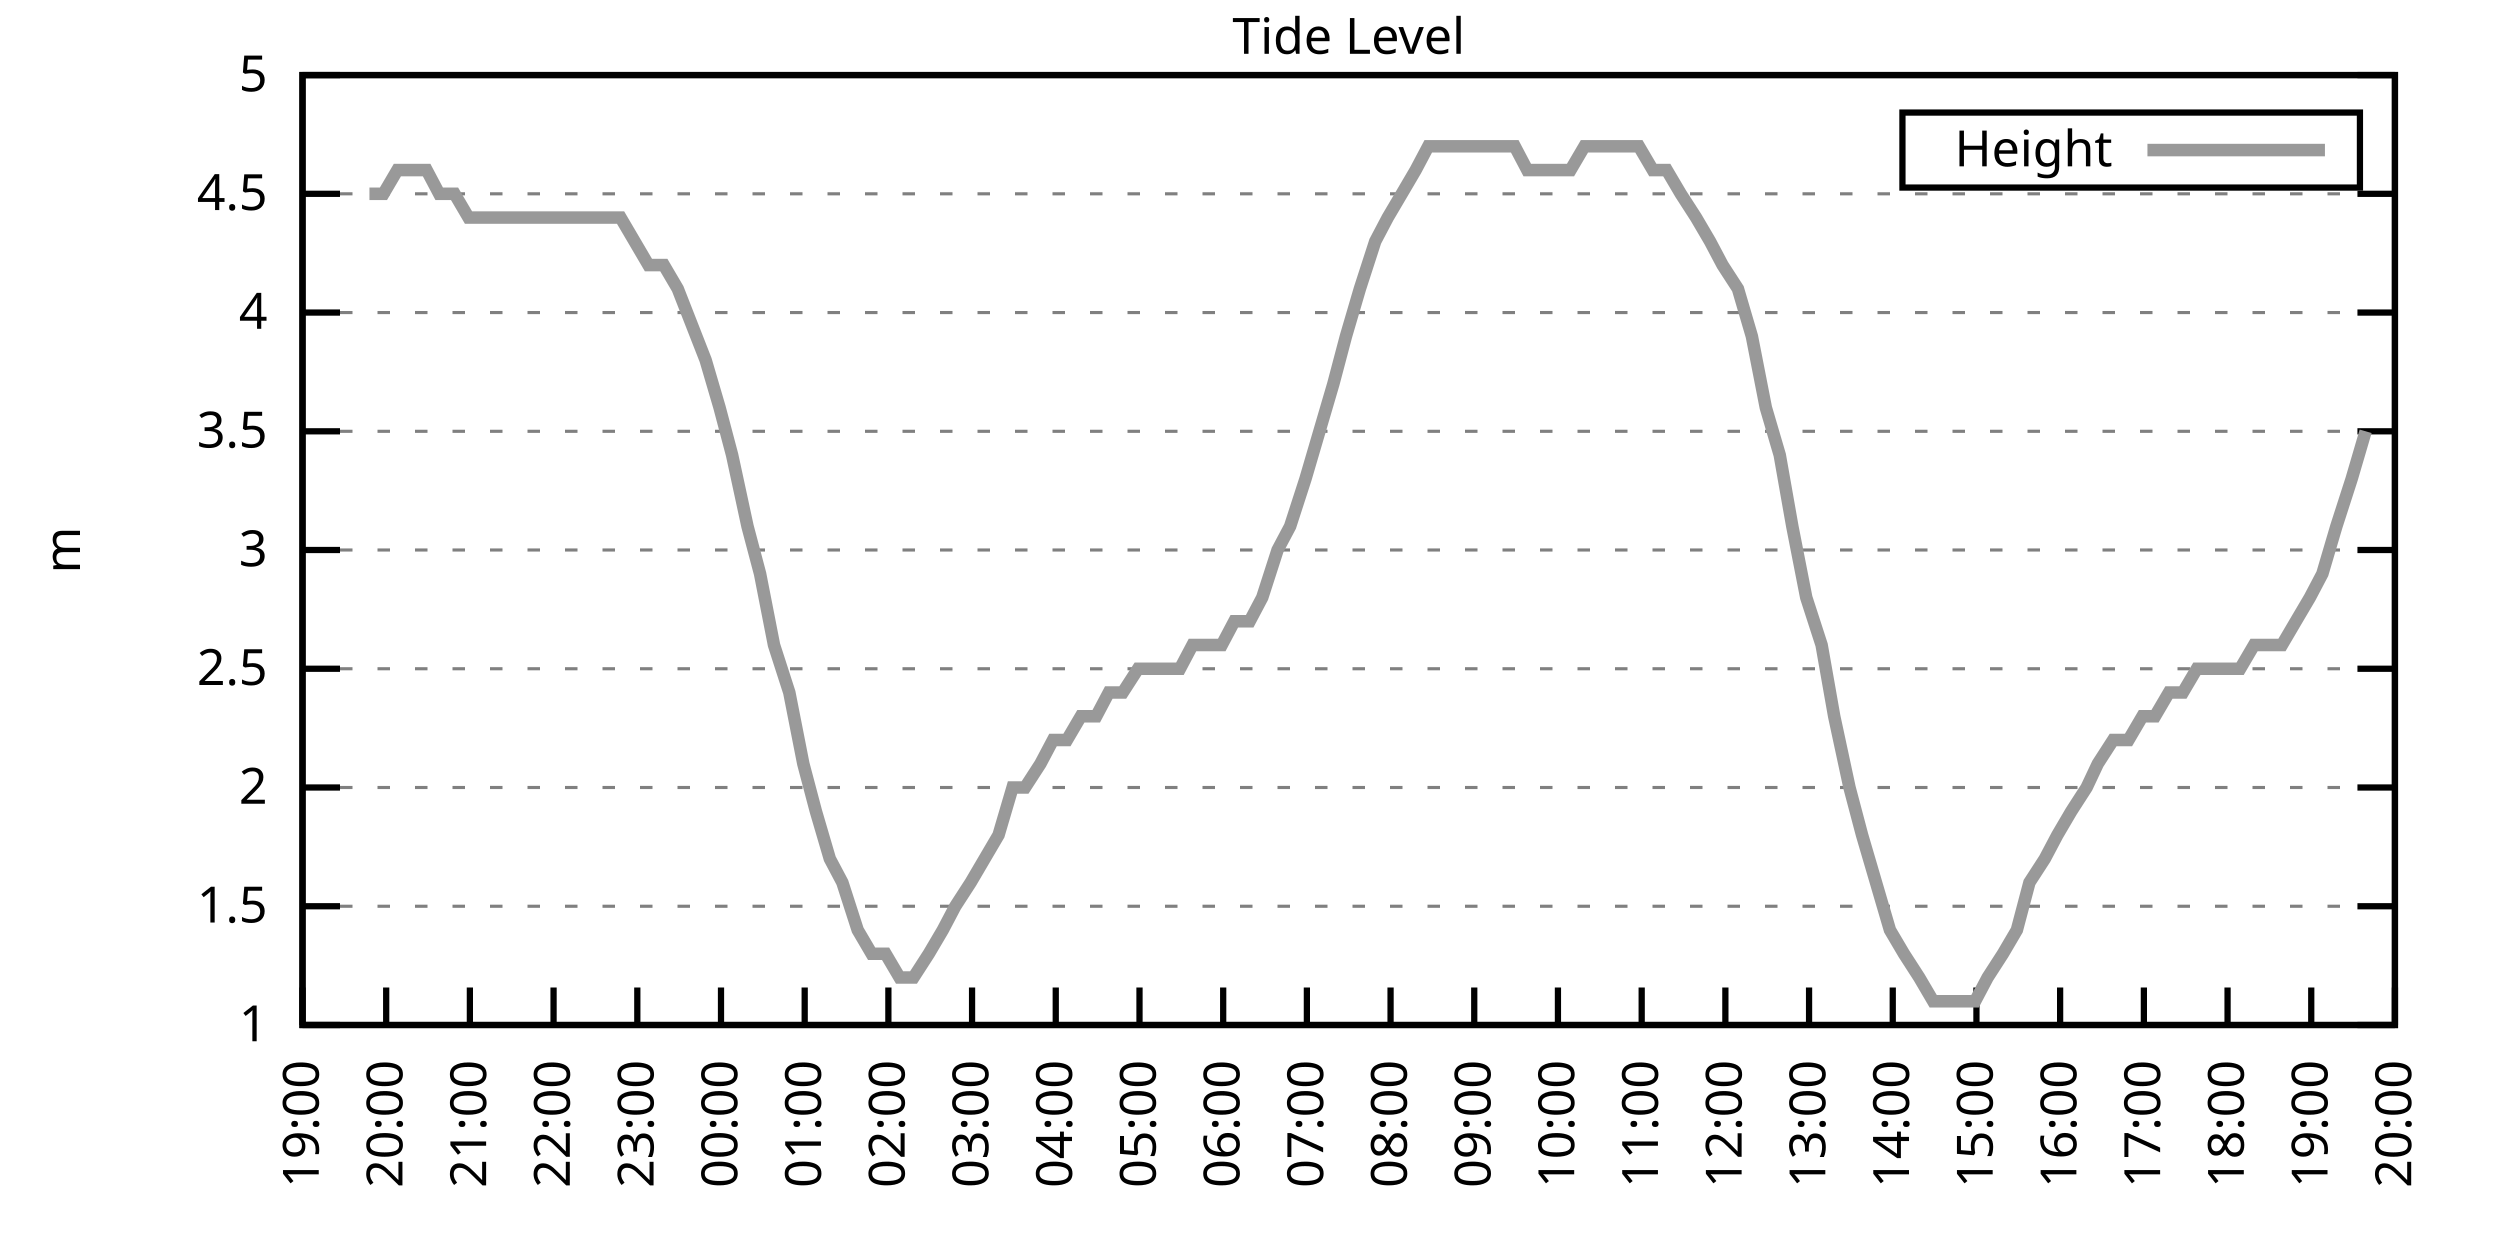
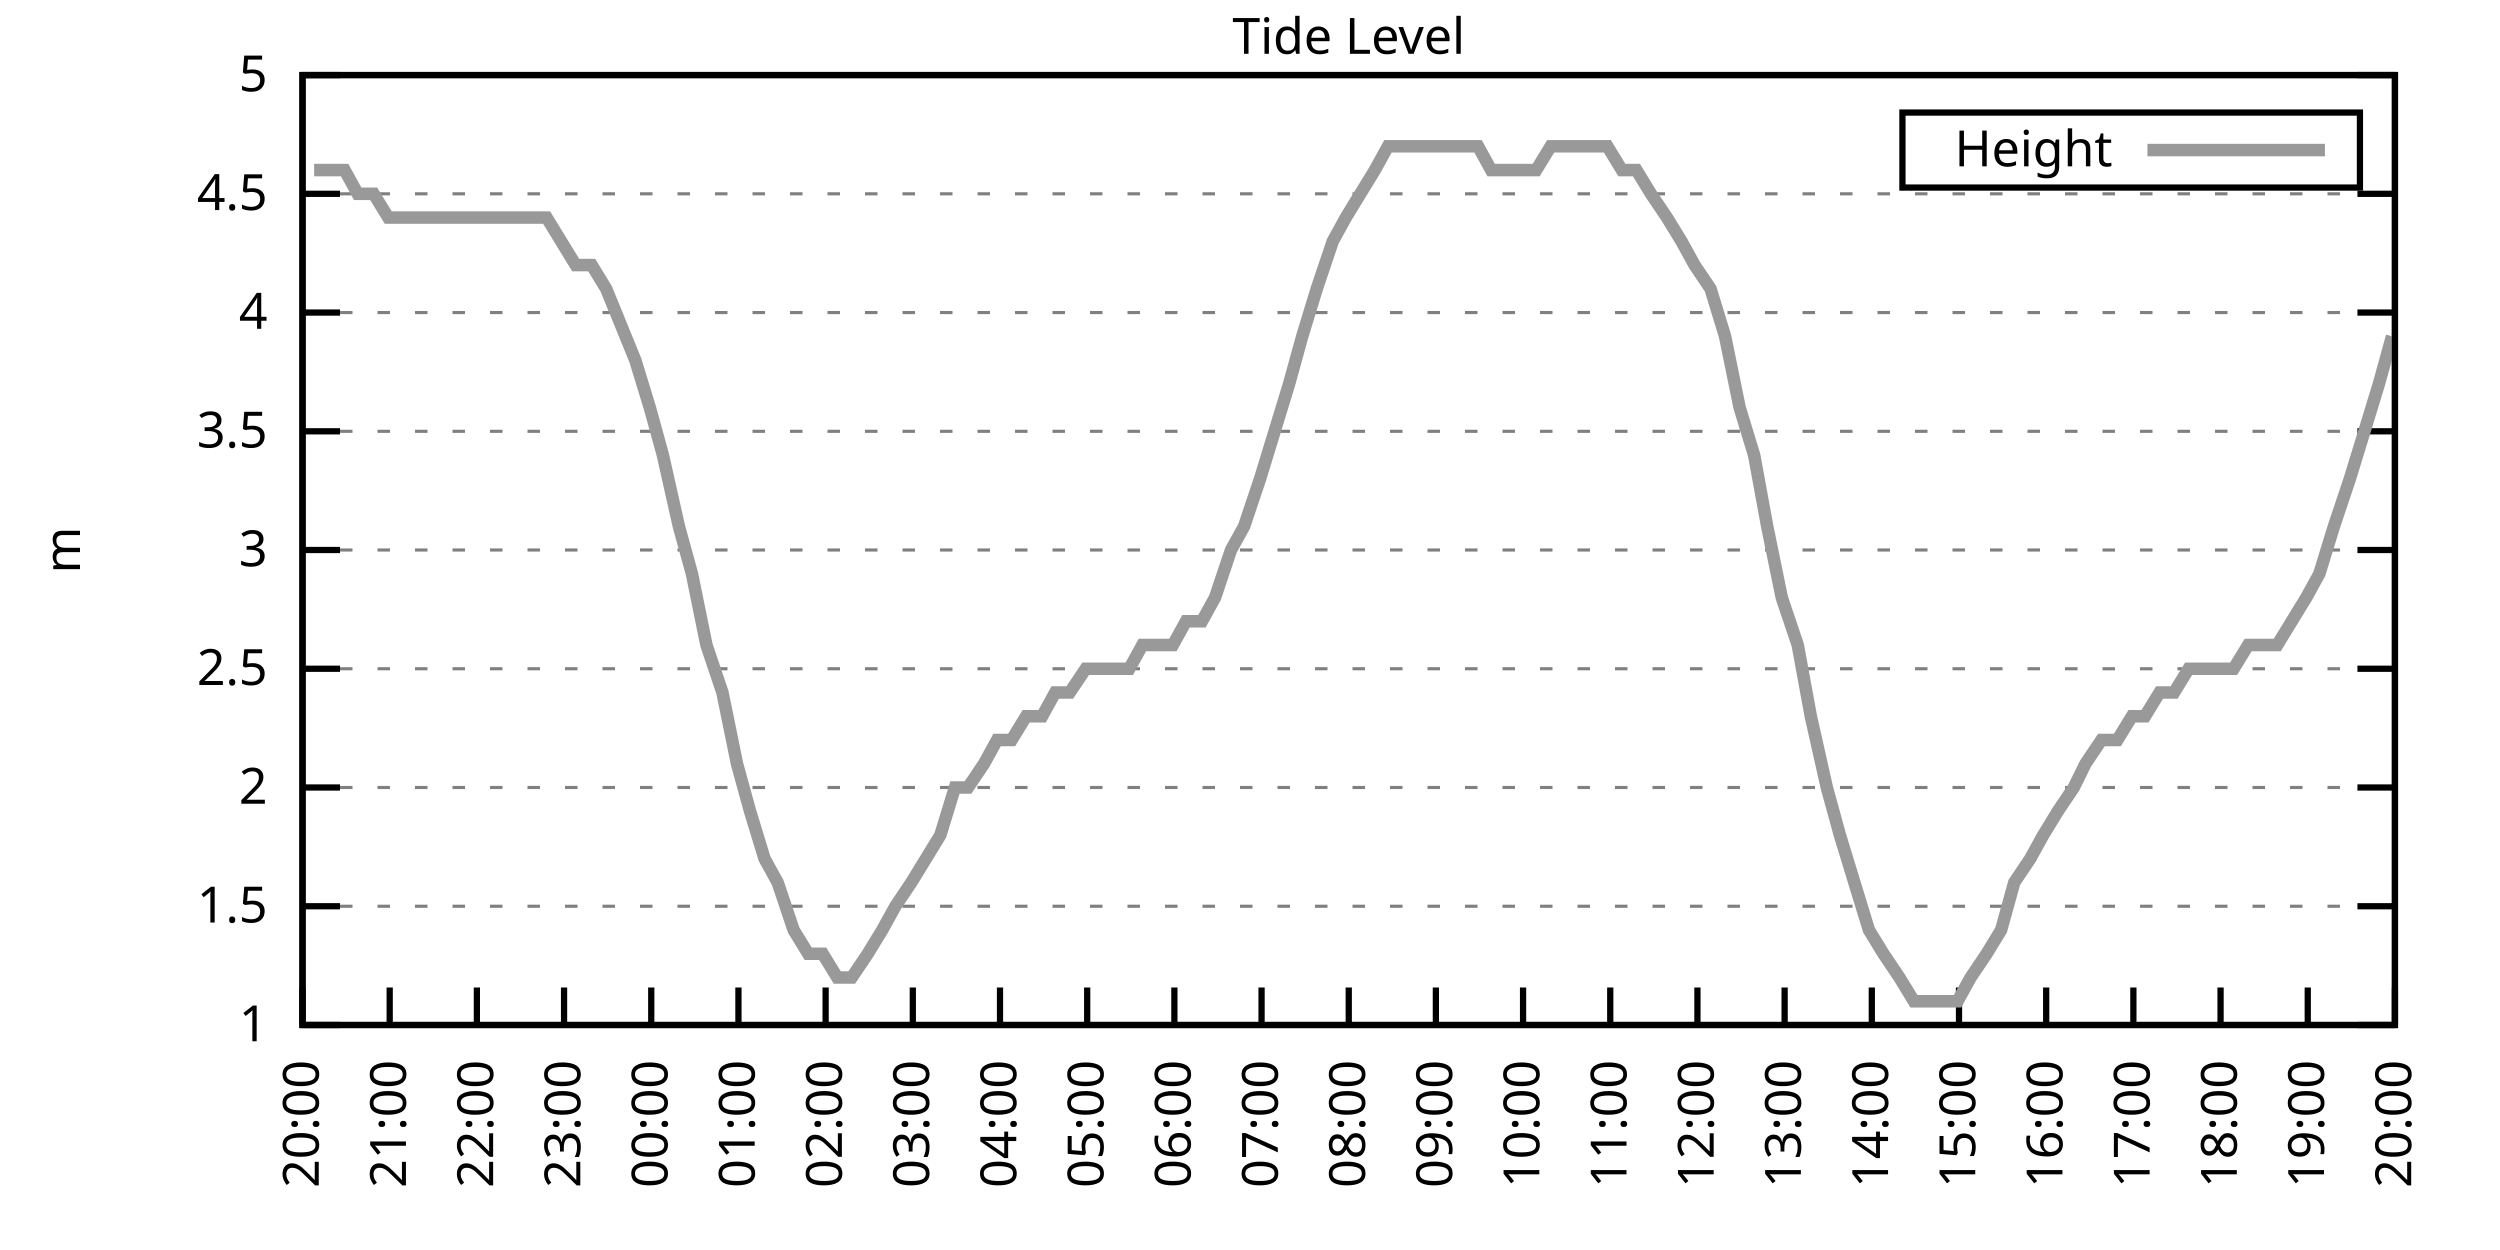
<svg xmlns="http://www.w3.org/2000/svg" xmlns:xlink="http://www.w3.org/1999/xlink" width="400" height="200" viewBox="0 0 400 200">
  <g id="gnuplot_canvas">
    <rect x="0" y="0" width="400" height="200" fill="none" />
    <defs>
      <circle id="gpDot" r="0.5" stroke-width="0.5" stroke="currentColor" />
      <path id="gpPt0" stroke-width="0.333" stroke="currentColor" d="M-1,0 h2 M0,-1 v2" />
      <path id="gpPt1" stroke-width="0.333" stroke="currentColor" d="M-1,-1 L1,1 M1,-1 L-1,1" />
      <path id="gpPt2" stroke-width="0.333" stroke="currentColor" d="M-1,0 L1,0 M0,-1 L0,1 M-1,-1 L1,1 M-1,1 L1,-1" />
      <rect id="gpPt3" stroke-width="0.333" stroke="currentColor" x="-1" y="-1" width="2" height="2" />
      <rect id="gpPt4" stroke-width="0.333" stroke="currentColor" fill="currentColor" x="-1" y="-1" width="2" height="2" />
      <circle id="gpPt5" stroke-width="0.333" stroke="currentColor" cx="0" cy="0" r="1" />
      <use xlink:href="#gpPt5" id="gpPt6" fill="currentColor" stroke="none" />
      <path id="gpPt7" stroke-width="0.333" stroke="currentColor" d="M0,-1.33 L-1.33,0.67 L1.33,0.67 z" />
      <use xlink:href="#gpPt7" id="gpPt8" fill="currentColor" stroke="none" />
      <use xlink:href="#gpPt7" id="gpPt9" stroke="currentColor" transform="rotate(180)" />
      <use xlink:href="#gpPt9" id="gpPt10" fill="currentColor" stroke="none" />
      <use xlink:href="#gpPt3" id="gpPt11" stroke="currentColor" transform="rotate(45)" />
      <use xlink:href="#gpPt11" id="gpPt12" fill="currentColor" stroke="none" />
      <path id="gpPt13" stroke-width="0.333" stroke="currentColor" d="M0,1.330 L1.265,0.411 L0.782,-1.067 L-0.782,-1.076 L-1.265,0.411 z" />
      <use xlink:href="#gpPt13" id="gpPt14" fill="currentColor" stroke="none" />
      <filter id="textbox" filterUnits="objectBoundingBox" x="0" y="0" height="1" width="1">
        <feFlood flood-color="white" flood-opacity="1" result="bgnd" />
        <feComposite in="SourceGraphic" in2="bgnd" operator="atop" />
      </filter>
      <filter id="greybox" filterUnits="objectBoundingBox" x="0" y="0" height="1" width="1">
        <feFlood flood-color="lightgrey" flood-opacity="1" result="grey" />
        <feComposite in="SourceGraphic" in2="grey" operator="atop" />
      </filter>
    </defs>
    <g fill="none" color="white" stroke="currentColor" stroke-width="1.00" stroke-linecap="butt" stroke-linejoin="miter">
</g>
    <g fill="none" color="black" stroke="currentColor" stroke-width="1.00" stroke-linecap="butt" stroke-linejoin="miter">
      <g stroke="none" shape-rendering="crispEdges">
        <polygon fill="rgb(255, 255, 255)" points="48.40,164.00 383.18,164.00 383.18,12.02 48.40,12.02 " />
      </g>
    </g>
    <g fill="none" color="black" stroke="currentColor" stroke-width="1.00" stroke-linecap="butt" stroke-linejoin="miter">
</g>
    <g fill="none" color="black" stroke="black" stroke-width="0.50" stroke-linecap="butt" stroke-linejoin="miter">
</g>
    <g fill="none" color="gray" stroke="currentColor" stroke-width="0.50" stroke-linecap="butt" stroke-linejoin="miter">
      <path stroke="gray" stroke-dasharray="2,4" class="gridline" d="M48.40,164.00 L383.19,164.00  " />
    </g>
    <g fill="none" color="gray" stroke="gray" stroke-width="1.00" stroke-linecap="butt" stroke-linejoin="miter">
</g>
    <g fill="none" color="black" stroke="currentColor" stroke-width="1.00" stroke-linecap="butt" stroke-linejoin="miter">
      <path stroke="black" d="M48.40,164.00 L54.40,164.00 M383.19,164.00 L377.19,164.00  " />
      <g transform="translate(42.80,166.60)" stroke="none" fill="black" font-family="Sans" font-size="8.00" text-anchor="end">
        <text>
          <tspan font-family="Sans"> 1</tspan>
        </text>
      </g>
    </g>
    <g fill="none" color="black" stroke="currentColor" stroke-width="1.00" stroke-linecap="butt" stroke-linejoin="miter">
</g>
    <g fill="none" color="black" stroke="black" stroke-width="0.50" stroke-linecap="butt" stroke-linejoin="miter">
</g>
    <g fill="none" color="gray" stroke="currentColor" stroke-width="0.50" stroke-linecap="butt" stroke-linejoin="miter">
      <path stroke="gray" stroke-dasharray="2,4" class="gridline" d="M48.40,145.00 L383.19,145.00  " />
    </g>
    <g fill="none" color="gray" stroke="gray" stroke-width="1.00" stroke-linecap="butt" stroke-linejoin="miter">
</g>
    <g fill="none" color="black" stroke="currentColor" stroke-width="1.00" stroke-linecap="butt" stroke-linejoin="miter">
      <path stroke="black" d="M48.40,145.00 L54.40,145.00 M383.19,145.00 L377.19,145.00  " />
      <g transform="translate(42.80,147.60)" stroke="none" fill="black" font-family="Sans" font-size="8.00" text-anchor="end">
        <text>
          <tspan font-family="Sans"> 1.5</tspan>
        </text>
      </g>
    </g>
    <g fill="none" color="black" stroke="currentColor" stroke-width="1.00" stroke-linecap="butt" stroke-linejoin="miter">
</g>
    <g fill="none" color="black" stroke="black" stroke-width="0.50" stroke-linecap="butt" stroke-linejoin="miter">
</g>
    <g fill="none" color="gray" stroke="currentColor" stroke-width="0.50" stroke-linecap="butt" stroke-linejoin="miter">
      <path stroke="gray" stroke-dasharray="2,4" class="gridline" d="M48.40,126.00 L383.19,126.00  " />
    </g>
    <g fill="none" color="gray" stroke="gray" stroke-width="1.00" stroke-linecap="butt" stroke-linejoin="miter">
</g>
    <g fill="none" color="black" stroke="currentColor" stroke-width="1.00" stroke-linecap="butt" stroke-linejoin="miter">
      <path stroke="black" d="M48.40,126.00 L54.40,126.00 M383.19,126.00 L377.19,126.00  " />
      <g transform="translate(42.80,128.60)" stroke="none" fill="black" font-family="Sans" font-size="8.00" text-anchor="end">
        <text>
          <tspan font-family="Sans"> 2</tspan>
        </text>
      </g>
    </g>
    <g fill="none" color="black" stroke="currentColor" stroke-width="1.00" stroke-linecap="butt" stroke-linejoin="miter">
</g>
    <g fill="none" color="black" stroke="black" stroke-width="0.50" stroke-linecap="butt" stroke-linejoin="miter">
</g>
    <g fill="none" color="gray" stroke="currentColor" stroke-width="0.50" stroke-linecap="butt" stroke-linejoin="miter">
      <path stroke="gray" stroke-dasharray="2,4" class="gridline" d="M48.40,107.00 L383.19,107.00  " />
    </g>
    <g fill="none" color="gray" stroke="gray" stroke-width="1.00" stroke-linecap="butt" stroke-linejoin="miter">
</g>
    <g fill="none" color="black" stroke="currentColor" stroke-width="1.00" stroke-linecap="butt" stroke-linejoin="miter">
      <path stroke="black" d="M48.40,107.00 L54.40,107.00 M383.19,107.00 L377.19,107.00  " />
      <g transform="translate(42.80,109.60)" stroke="none" fill="black" font-family="Sans" font-size="8.00" text-anchor="end">
        <text>
          <tspan font-family="Sans"> 2.5</tspan>
        </text>
      </g>
    </g>
    <g fill="none" color="black" stroke="currentColor" stroke-width="1.00" stroke-linecap="butt" stroke-linejoin="miter">
</g>
    <g fill="none" color="black" stroke="black" stroke-width="0.50" stroke-linecap="butt" stroke-linejoin="miter">
</g>
    <g fill="none" color="gray" stroke="currentColor" stroke-width="0.50" stroke-linecap="butt" stroke-linejoin="miter">
      <path stroke="gray" stroke-dasharray="2,4" class="gridline" d="M48.40,88.00 L383.19,88.00  " />
    </g>
    <g fill="none" color="gray" stroke="gray" stroke-width="1.00" stroke-linecap="butt" stroke-linejoin="miter">
</g>
    <g fill="none" color="black" stroke="currentColor" stroke-width="1.00" stroke-linecap="butt" stroke-linejoin="miter">
      <path stroke="black" d="M48.40,88.00 L54.40,88.00 M383.19,88.00 L377.19,88.00  " />
      <g transform="translate(42.80,90.60)" stroke="none" fill="black" font-family="Sans" font-size="8.00" text-anchor="end">
        <text>
          <tspan font-family="Sans"> 3</tspan>
        </text>
      </g>
    </g>
    <g fill="none" color="black" stroke="currentColor" stroke-width="1.00" stroke-linecap="butt" stroke-linejoin="miter">
</g>
    <g fill="none" color="black" stroke="black" stroke-width="0.50" stroke-linecap="butt" stroke-linejoin="miter">
</g>
    <g fill="none" color="gray" stroke="currentColor" stroke-width="0.50" stroke-linecap="butt" stroke-linejoin="miter">
      <path stroke="gray" stroke-dasharray="2,4" class="gridline" d="M48.40,69.01 L383.19,69.01  " />
    </g>
    <g fill="none" color="gray" stroke="gray" stroke-width="1.00" stroke-linecap="butt" stroke-linejoin="miter">
</g>
    <g fill="none" color="black" stroke="currentColor" stroke-width="1.00" stroke-linecap="butt" stroke-linejoin="miter">
      <path stroke="black" d="M48.40,69.01 L54.40,69.01 M383.19,69.01 L377.19,69.01  " />
      <g transform="translate(42.80,71.61)" stroke="none" fill="black" font-family="Sans" font-size="8.00" text-anchor="end">
        <text>
          <tspan font-family="Sans"> 3.5</tspan>
        </text>
      </g>
    </g>
    <g fill="none" color="black" stroke="currentColor" stroke-width="1.00" stroke-linecap="butt" stroke-linejoin="miter">
</g>
    <g fill="none" color="black" stroke="black" stroke-width="0.50" stroke-linecap="butt" stroke-linejoin="miter">
</g>
    <g fill="none" color="gray" stroke="currentColor" stroke-width="0.50" stroke-linecap="butt" stroke-linejoin="miter">
      <path stroke="gray" stroke-dasharray="2,4" class="gridline" d="M48.40,50.01 L383.19,50.01  " />
    </g>
    <g fill="none" color="gray" stroke="gray" stroke-width="1.00" stroke-linecap="butt" stroke-linejoin="miter">
</g>
    <g fill="none" color="black" stroke="currentColor" stroke-width="1.00" stroke-linecap="butt" stroke-linejoin="miter">
      <path stroke="black" d="M48.40,50.01 L54.40,50.01 M383.19,50.01 L377.19,50.01  " />
      <g transform="translate(42.80,52.61)" stroke="none" fill="black" font-family="Sans" font-size="8.00" text-anchor="end">
        <text>
          <tspan font-family="Sans"> 4</tspan>
        </text>
      </g>
    </g>
    <g fill="none" color="black" stroke="currentColor" stroke-width="1.00" stroke-linecap="butt" stroke-linejoin="miter">
</g>
    <g fill="none" color="black" stroke="black" stroke-width="0.50" stroke-linecap="butt" stroke-linejoin="miter">
</g>
    <g fill="none" color="gray" stroke="currentColor" stroke-width="0.50" stroke-linecap="butt" stroke-linejoin="miter">
      <path stroke="gray" stroke-dasharray="2,4" class="gridline" d="M48.40,31.01 L383.19,31.01  " />
    </g>
    <g fill="none" color="gray" stroke="gray" stroke-width="1.00" stroke-linecap="butt" stroke-linejoin="miter">
</g>
    <g fill="none" color="black" stroke="currentColor" stroke-width="1.00" stroke-linecap="butt" stroke-linejoin="miter">
      <path stroke="black" d="M48.40,31.01 L54.40,31.01 M383.19,31.01 L377.19,31.01  " />
      <g transform="translate(42.80,33.61)" stroke="none" fill="black" font-family="Sans" font-size="8.00" text-anchor="end">
        <text>
          <tspan font-family="Sans"> 4.5</tspan>
        </text>
      </g>
    </g>
    <g fill="none" color="black" stroke="currentColor" stroke-width="1.00" stroke-linecap="butt" stroke-linejoin="miter">
</g>
    <g fill="none" color="black" stroke="black" stroke-width="0.50" stroke-linecap="butt" stroke-linejoin="miter">
</g>
    <g fill="none" color="gray" stroke="currentColor" stroke-width="0.50" stroke-linecap="butt" stroke-linejoin="miter">
      <path stroke="gray" stroke-dasharray="2,4" class="gridline" d="M48.40,12.01 L383.19,12.01  " />
    </g>
    <g fill="none" color="gray" stroke="gray" stroke-width="1.00" stroke-linecap="butt" stroke-linejoin="miter">
</g>
    <g fill="none" color="black" stroke="currentColor" stroke-width="1.00" stroke-linecap="butt" stroke-linejoin="miter">
      <path stroke="black" d="M48.40,12.01 L54.40,12.01 M383.19,12.01 L377.19,12.01  " />
      <g transform="translate(42.80,14.61)" stroke="none" fill="black" font-family="Sans" font-size="8.00" text-anchor="end">
        <text>
          <tspan font-family="Sans"> 5</tspan>
        </text>
      </g>
    </g>
    <g fill="none" color="black" stroke="currentColor" stroke-width="1.00" stroke-linecap="butt" stroke-linejoin="miter">
      <path stroke="black" d="M48.40,164.00 L48.40,158.00  " />
      <g transform="translate(51.00,169.60) rotate(270.00)" stroke="none" fill="black" font-family="Sans" font-size="8.00" text-anchor="end">
        <text>
-           <tspan font-family="Sans">19:00</tspan>
-         </text>
-       </g>
-     </g>
-     <g fill="none" color="black" stroke="currentColor" stroke-width="1.00" stroke-linecap="butt" stroke-linejoin="miter">
-       <path stroke="black" d="M61.79,164.00 L61.79,158.00  " />
-       <g transform="translate(64.39,169.60) rotate(270.00)" stroke="none" fill="black" font-family="Sans" font-size="8.00" text-anchor="end">
-         <text>
          <tspan font-family="Sans">20:00</tspan>
        </text>
      </g>
    </g>
    <g fill="none" color="black" stroke="currentColor" stroke-width="1.00" stroke-linecap="butt" stroke-linejoin="miter">
-       <path stroke="black" d="M75.18,164.00 L75.18,158.00  " />
-       <g transform="translate(77.78,169.60) rotate(270.00)" stroke="none" fill="black" font-family="Sans" font-size="8.00" text-anchor="end">
+       <path stroke="black" d="M62.35,164.00 L62.35,158.00  " />
+       <g transform="translate(64.95,169.60) rotate(270.00)" stroke="none" fill="black" font-family="Sans" font-size="8.00" text-anchor="end">
        <text>
          <tspan font-family="Sans">21:00</tspan>
        </text>
      </g>
    </g>
    <g fill="none" color="black" stroke="currentColor" stroke-width="1.00" stroke-linecap="butt" stroke-linejoin="miter">
-       <path stroke="black" d="M88.57,164.00 L88.57,158.00  " />
-       <g transform="translate(91.17,169.60) rotate(270.00)" stroke="none" fill="black" font-family="Sans" font-size="8.00" text-anchor="end">
+       <path stroke="black" d="M76.30,164.00 L76.30,158.00  " />
+       <g transform="translate(78.90,169.60) rotate(270.00)" stroke="none" fill="black" font-family="Sans" font-size="8.00" text-anchor="end">
        <text>
          <tspan font-family="Sans">22:00</tspan>
        </text>
      </g>
    </g>
    <g fill="none" color="black" stroke="currentColor" stroke-width="1.00" stroke-linecap="butt" stroke-linejoin="miter">
-       <path stroke="black" d="M101.97,164.00 L101.97,158.00  " />
-       <g transform="translate(104.57,169.60) rotate(270.00)" stroke="none" fill="black" font-family="Sans" font-size="8.00" text-anchor="end">
+       <path stroke="black" d="M90.25,164.00 L90.25,158.00  " />
+       <g transform="translate(92.85,169.60) rotate(270.00)" stroke="none" fill="black" font-family="Sans" font-size="8.00" text-anchor="end">
        <text>
          <tspan font-family="Sans">23:00</tspan>
        </text>
      </g>
    </g>
    <g fill="none" color="black" stroke="currentColor" stroke-width="1.00" stroke-linecap="butt" stroke-linejoin="miter">
-       <path stroke="black" d="M115.36,164.00 L115.36,158.00  " />
-       <g transform="translate(117.96,169.60) rotate(270.00)" stroke="none" fill="black" font-family="Sans" font-size="8.00" text-anchor="end">
+       <path stroke="black" d="M104.20,164.00 L104.20,158.00  " />
+       <g transform="translate(106.80,169.60) rotate(270.00)" stroke="none" fill="black" font-family="Sans" font-size="8.00" text-anchor="end">
        <text>
          <tspan font-family="Sans">00:00</tspan>
        </text>
      </g>
    </g>
    <g fill="none" color="black" stroke="currentColor" stroke-width="1.00" stroke-linecap="butt" stroke-linejoin="miter">
-       <path stroke="black" d="M128.75,164.00 L128.75,158.00  " />
-       <g transform="translate(131.35,169.60) rotate(270.00)" stroke="none" fill="black" font-family="Sans" font-size="8.00" text-anchor="end">
+       <path stroke="black" d="M118.15,164.00 L118.15,158.00  " />
+       <g transform="translate(120.75,169.60) rotate(270.00)" stroke="none" fill="black" font-family="Sans" font-size="8.00" text-anchor="end">
        <text>
          <tspan font-family="Sans">01:00</tspan>
        </text>
      </g>
    </g>
    <g fill="none" color="black" stroke="currentColor" stroke-width="1.00" stroke-linecap="butt" stroke-linejoin="miter">
-       <path stroke="black" d="M142.14,164.00 L142.14,158.00  " />
-       <g transform="translate(144.74,169.60) rotate(270.00)" stroke="none" fill="black" font-family="Sans" font-size="8.00" text-anchor="end">
+       <path stroke="black" d="M132.10,164.00 L132.10,158.00  " />
+       <g transform="translate(134.70,169.60) rotate(270.00)" stroke="none" fill="black" font-family="Sans" font-size="8.00" text-anchor="end">
        <text>
          <tspan font-family="Sans">02:00</tspan>
        </text>
      </g>
    </g>
    <g fill="none" color="black" stroke="currentColor" stroke-width="1.00" stroke-linecap="butt" stroke-linejoin="miter">
-       <path stroke="black" d="M155.53,164.00 L155.53,158.00  " />
-       <g transform="translate(158.13,169.60) rotate(270.00)" stroke="none" fill="black" font-family="Sans" font-size="8.00" text-anchor="end">
+       <path stroke="black" d="M146.05,164.00 L146.05,158.00  " />
+       <g transform="translate(148.65,169.60) rotate(270.00)" stroke="none" fill="black" font-family="Sans" font-size="8.00" text-anchor="end">
        <text>
          <tspan font-family="Sans">03:00</tspan>
        </text>
      </g>
    </g>
    <g fill="none" color="black" stroke="currentColor" stroke-width="1.00" stroke-linecap="butt" stroke-linejoin="miter">
-       <path stroke="black" d="M168.92,164.00 L168.92,158.00  " />
-       <g transform="translate(171.52,169.60) rotate(270.00)" stroke="none" fill="black" font-family="Sans" font-size="8.00" text-anchor="end">
+       <path stroke="black" d="M160.00,164.00 L160.00,158.00  " />
+       <g transform="translate(162.60,169.60) rotate(270.00)" stroke="none" fill="black" font-family="Sans" font-size="8.00" text-anchor="end">
        <text>
          <tspan font-family="Sans">04:00</tspan>
        </text>
      </g>
    </g>
    <g fill="none" color="black" stroke="currentColor" stroke-width="1.00" stroke-linecap="butt" stroke-linejoin="miter">
-       <path stroke="black" d="M182.32,164.00 L182.32,158.00  " />
-       <g transform="translate(184.92,169.60) rotate(270.00)" stroke="none" fill="black" font-family="Sans" font-size="8.00" text-anchor="end">
+       <path stroke="black" d="M173.95,164.00 L173.95,158.00  " />
+       <g transform="translate(176.55,169.60) rotate(270.00)" stroke="none" fill="black" font-family="Sans" font-size="8.00" text-anchor="end">
        <text>
          <tspan font-family="Sans">05:00</tspan>
        </text>
      </g>
    </g>
    <g fill="none" color="black" stroke="currentColor" stroke-width="1.00" stroke-linecap="butt" stroke-linejoin="miter">
-       <path stroke="black" d="M195.71,164.00 L195.71,158.00  " />
-       <g transform="translate(198.31,169.60) rotate(270.00)" stroke="none" fill="black" font-family="Sans" font-size="8.00" text-anchor="end">
+       <path stroke="black" d="M187.90,164.00 L187.90,158.00  " />
+       <g transform="translate(190.50,169.60) rotate(270.00)" stroke="none" fill="black" font-family="Sans" font-size="8.00" text-anchor="end">
        <text>
          <tspan font-family="Sans">06:00</tspan>
        </text>
      </g>
    </g>
    <g fill="none" color="black" stroke="currentColor" stroke-width="1.00" stroke-linecap="butt" stroke-linejoin="miter">
-       <path stroke="black" d="M209.10,164.00 L209.10,158.00  " />
-       <g transform="translate(211.70,169.60) rotate(270.00)" stroke="none" fill="black" font-family="Sans" font-size="8.00" text-anchor="end">
+       <path stroke="black" d="M201.85,164.00 L201.85,158.00  " />
+       <g transform="translate(204.45,169.60) rotate(270.00)" stroke="none" fill="black" font-family="Sans" font-size="8.00" text-anchor="end">
        <text>
          <tspan font-family="Sans">07:00</tspan>
        </text>
      </g>
    </g>
    <g fill="none" color="black" stroke="currentColor" stroke-width="1.00" stroke-linecap="butt" stroke-linejoin="miter">
-       <path stroke="black" d="M222.49,164.00 L222.49,158.00  " />
-       <g transform="translate(225.09,169.60) rotate(270.00)" stroke="none" fill="black" font-family="Sans" font-size="8.00" text-anchor="end">
+       <path stroke="black" d="M215.80,164.00 L215.80,158.00  " />
+       <g transform="translate(218.40,169.60) rotate(270.00)" stroke="none" fill="black" font-family="Sans" font-size="8.00" text-anchor="end">
        <text>
          <tspan font-family="Sans">08:00</tspan>
        </text>
      </g>
    </g>
    <g fill="none" color="black" stroke="currentColor" stroke-width="1.00" stroke-linecap="butt" stroke-linejoin="miter">
-       <path stroke="black" d="M235.88,164.00 L235.88,158.00  " />
-       <g transform="translate(238.48,169.60) rotate(270.00)" stroke="none" fill="black" font-family="Sans" font-size="8.00" text-anchor="end">
+       <path stroke="black" d="M229.74,164.00 L229.74,158.00  " />
+       <g transform="translate(232.34,169.60) rotate(270.00)" stroke="none" fill="black" font-family="Sans" font-size="8.00" text-anchor="end">
        <text>
          <tspan font-family="Sans">09:00</tspan>
        </text>
      </g>
    </g>
    <g fill="none" color="black" stroke="currentColor" stroke-width="1.00" stroke-linecap="butt" stroke-linejoin="miter">
-       <path stroke="black" d="M249.27,164.00 L249.27,158.00  " />
-       <g transform="translate(251.87,169.60) rotate(270.00)" stroke="none" fill="black" font-family="Sans" font-size="8.00" text-anchor="end">
+       <path stroke="black" d="M243.69,164.00 L243.69,158.00  " />
+       <g transform="translate(246.29,169.60) rotate(270.00)" stroke="none" fill="black" font-family="Sans" font-size="8.00" text-anchor="end">
        <text>
          <tspan font-family="Sans">10:00</tspan>
        </text>
      </g>
    </g>
    <g fill="none" color="black" stroke="currentColor" stroke-width="1.00" stroke-linecap="butt" stroke-linejoin="miter">
-       <path stroke="black" d="M262.67,164.00 L262.67,158.00  " />
-       <g transform="translate(265.27,169.60) rotate(270.00)" stroke="none" fill="black" font-family="Sans" font-size="8.00" text-anchor="end">
+       <path stroke="black" d="M257.64,164.00 L257.64,158.00  " />
+       <g transform="translate(260.24,169.60) rotate(270.00)" stroke="none" fill="black" font-family="Sans" font-size="8.00" text-anchor="end">
        <text>
          <tspan font-family="Sans">11:00</tspan>
        </text>
      </g>
    </g>
    <g fill="none" color="black" stroke="currentColor" stroke-width="1.00" stroke-linecap="butt" stroke-linejoin="miter">
-       <path stroke="black" d="M276.06,164.00 L276.06,158.00  " />
-       <g transform="translate(278.66,169.60) rotate(270.00)" stroke="none" fill="black" font-family="Sans" font-size="8.00" text-anchor="end">
+       <path stroke="black" d="M271.59,164.00 L271.59,158.00  " />
+       <g transform="translate(274.19,169.60) rotate(270.00)" stroke="none" fill="black" font-family="Sans" font-size="8.00" text-anchor="end">
        <text>
          <tspan font-family="Sans">12:00</tspan>
        </text>
      </g>
    </g>
    <g fill="none" color="black" stroke="currentColor" stroke-width="1.00" stroke-linecap="butt" stroke-linejoin="miter">
-       <path stroke="black" d="M289.45,164.00 L289.45,158.00  " />
-       <g transform="translate(292.05,169.60) rotate(270.00)" stroke="none" fill="black" font-family="Sans" font-size="8.00" text-anchor="end">
+       <path stroke="black" d="M285.54,164.00 L285.54,158.00  " />
+       <g transform="translate(288.14,169.60) rotate(270.00)" stroke="none" fill="black" font-family="Sans" font-size="8.00" text-anchor="end">
        <text>
          <tspan font-family="Sans">13:00</tspan>
        </text>
      </g>
    </g>
    <g fill="none" color="black" stroke="currentColor" stroke-width="1.00" stroke-linecap="butt" stroke-linejoin="miter">
-       <path stroke="black" d="M302.84,164.00 L302.84,158.00  " />
-       <g transform="translate(305.44,169.60) rotate(270.00)" stroke="none" fill="black" font-family="Sans" font-size="8.00" text-anchor="end">
+       <path stroke="black" d="M299.49,164.00 L299.49,158.00  " />
+       <g transform="translate(302.09,169.60) rotate(270.00)" stroke="none" fill="black" font-family="Sans" font-size="8.00" text-anchor="end">
        <text>
          <tspan font-family="Sans">14:00</tspan>
        </text>
      </g>
    </g>
    <g fill="none" color="black" stroke="currentColor" stroke-width="1.00" stroke-linecap="butt" stroke-linejoin="miter">
-       <path stroke="black" d="M316.23,164.00 L316.23,158.00  " />
-       <g transform="translate(318.83,169.60) rotate(270.00)" stroke="none" fill="black" font-family="Sans" font-size="8.00" text-anchor="end">
+       <path stroke="black" d="M313.44,164.00 L313.44,158.00  " />
+       <g transform="translate(316.04,169.60) rotate(270.00)" stroke="none" fill="black" font-family="Sans" font-size="8.00" text-anchor="end">
        <text>
          <tspan font-family="Sans">15:00</tspan>
        </text>
      </g>
    </g>
    <g fill="none" color="black" stroke="currentColor" stroke-width="1.00" stroke-linecap="butt" stroke-linejoin="miter">
-       <path stroke="black" d="M329.62,164.00 L329.62,158.00  " />
-       <g transform="translate(332.22,169.60) rotate(270.00)" stroke="none" fill="black" font-family="Sans" font-size="8.00" text-anchor="end">
+       <path stroke="black" d="M327.39,164.00 L327.39,158.00  " />
+       <g transform="translate(329.99,169.60) rotate(270.00)" stroke="none" fill="black" font-family="Sans" font-size="8.00" text-anchor="end">
        <text>
          <tspan font-family="Sans">16:00</tspan>
        </text>
      </g>
    </g>
    <g fill="none" color="black" stroke="currentColor" stroke-width="1.00" stroke-linecap="butt" stroke-linejoin="miter">
-       <path stroke="black" d="M343.02,164.00 L343.02,158.00  " />
-       <g transform="translate(345.62,169.60) rotate(270.00)" stroke="none" fill="black" font-family="Sans" font-size="8.00" text-anchor="end">
+       <path stroke="black" d="M341.34,164.00 L341.34,158.00  " />
+       <g transform="translate(343.94,169.60) rotate(270.00)" stroke="none" fill="black" font-family="Sans" font-size="8.00" text-anchor="end">
        <text>
          <tspan font-family="Sans">17:00</tspan>
        </text>
      </g>
    </g>
    <g fill="none" color="black" stroke="currentColor" stroke-width="1.00" stroke-linecap="butt" stroke-linejoin="miter">
-       <path stroke="black" d="M356.41,164.00 L356.41,158.00  " />
-       <g transform="translate(359.01,169.60) rotate(270.00)" stroke="none" fill="black" font-family="Sans" font-size="8.00" text-anchor="end">
+       <path stroke="black" d="M355.29,164.00 L355.29,158.00  " />
+       <g transform="translate(357.89,169.60) rotate(270.00)" stroke="none" fill="black" font-family="Sans" font-size="8.00" text-anchor="end">
        <text>
          <tspan font-family="Sans">18:00</tspan>
        </text>
      </g>
    </g>
    <g fill="none" color="black" stroke="currentColor" stroke-width="1.00" stroke-linecap="butt" stroke-linejoin="miter">
-       <path stroke="black" d="M369.80,164.00 L369.80,158.00  " />
-       <g transform="translate(372.40,169.60) rotate(270.00)" stroke="none" fill="black" font-family="Sans" font-size="8.00" text-anchor="end">
+       <path stroke="black" d="M369.24,164.00 L369.24,158.00  " />
+       <g transform="translate(371.84,169.60) rotate(270.00)" stroke="none" fill="black" font-family="Sans" font-size="8.00" text-anchor="end">
        <text>
          <tspan font-family="Sans">19:00</tspan>
        </text>
      </g>
    </g>
    <g fill="none" color="black" stroke="currentColor" stroke-width="1.00" stroke-linecap="butt" stroke-linejoin="miter">
      <path stroke="black" d="M383.19,164.00 L383.19,158.00  " />
      <g transform="translate(385.79,169.60) rotate(270.00)" stroke="none" fill="black" font-family="Sans" font-size="8.00" text-anchor="end">
        <text>
          <tspan font-family="Sans">20:00</tspan>
        </text>
      </g>
    </g>
    <g fill="none" color="black" stroke="currentColor" stroke-width="1.00" stroke-linecap="butt" stroke-linejoin="miter">
</g>
    <g fill="none" color="black" stroke="currentColor" stroke-width="1.00" stroke-linecap="butt" stroke-linejoin="miter">
      <path stroke="black" d="M48.40,12.01 L48.40,164.00 L383.19,164.00 L383.19,12.01 L48.40,12.01 Z  " />
    </g>
    <g fill="none" color="black" stroke="currentColor" stroke-width="1.00" stroke-linecap="butt" stroke-linejoin="miter">
</g>
    <g fill="none" color="black" stroke="currentColor" stroke-width="1.00" stroke-linecap="butt" stroke-linejoin="miter">
      <path stroke="black" d="M304.39,30.01 L304.39,18.01 L377.59,18.01 L377.59,30.01 L304.39,30.01 Z  " />
    </g>
    <g id="Tide_level_plot_1">
      <g fill="none" color="white" stroke="black" stroke-width="2.00" stroke-linecap="butt" stroke-linejoin="miter">
</g>
      <g fill="none" color="black" stroke="currentColor" stroke-width="2.00" stroke-linecap="butt" stroke-linejoin="miter">
        <g transform="translate(337.99,26.61)" stroke="none" fill="black" font-family="Sans" font-size="8.00" text-anchor="end">
          <text>
            <tspan font-family="Sans">Height</tspan>
          </text>
        </g>
      </g>
      <g fill="none" color="black" stroke="currentColor" stroke-width="2.00" stroke-linecap="butt" stroke-linejoin="miter">
-         <path stroke="rgb(153, 153, 153)" d="M343.59,24.01 L371.99,24.01 M59.11,31.01 L61.35,31.01 L63.58,27.21 L65.81,27.21 L68.26,27.21 L70.27,31.01   L72.73,31.01 L74.96,34.81 L77.19,34.81 L79.42,34.81 L81.43,34.81 L83.89,34.81 L85.90,34.81 L88.35,34.81   L90.58,34.81 L92.82,34.81 L94.82,34.81 L97.28,34.81 L99.29,34.81 L101.52,38.61 L103.75,42.41 L106.21,42.41   L108.44,46.21 L112.90,57.61 L115.13,65.21 L117.14,72.81 L119.60,84.21 L121.61,91.80 L123.84,103.20 L126.29,110.80   L128.53,122.20 L130.54,129.80 L132.77,137.40 L134.78,141.20 L137.23,148.80 L139.46,152.60 L141.69,152.60 L143.93,156.40   L146.16,156.40 L148.61,152.60 L150.85,148.80 L152.85,145.00 L155.31,141.20 L157.54,137.40 L159.77,133.60 L162.01,126.00   L164.01,126.00 L166.47,122.20 L168.48,118.40 L170.71,118.40 L172.94,114.60 L175.40,114.60 L177.41,110.80 L179.64,110.80   L182.09,107.00 L184.32,107.00 L186.33,107.00 L188.79,107.00 L190.80,103.20 L195.48,103.20 L197.49,99.40 L199.95,99.40   L201.96,95.60 L204.41,88.00 L206.42,84.21 L208.88,76.61 L211.11,69.01 L213.34,61.41 L215.35,53.81 L217.58,46.21   L220.04,38.61 L222.04,34.81 L224.28,31.01 L226.51,27.21 L228.52,23.41 L231.20,23.41 L233.20,23.41 L235.66,23.41   L237.44,23.41 L239.90,23.41 L242.36,23.41 L244.36,27.21 L246.60,27.21 L249.05,27.21 L251.28,27.21 L253.51,23.41   L255.52,23.41 L257.98,23.41 L259.99,23.41 L262.22,23.41 L264.45,27.21 L266.68,27.21 L268.92,31.01 L271.37,34.81   L273.60,38.61 L275.61,42.41 L278.07,46.21 L280.30,53.81 L282.53,65.21 L284.76,72.81 L286.77,84.21 L289.00,95.60   L291.46,103.20 L293.47,114.60 L295.92,126.00 L297.93,133.60 L300.16,141.20 L302.39,148.80 L304.63,152.60 L307.08,156.40   L309.31,160.20 L311.32,160.20 L313.78,160.20 L316.01,160.20 L318.02,156.40 L320.47,152.60 L322.70,148.80 L324.71,141.20   L327.17,137.40 L329.18,133.60 L331.41,129.80 L333.86,126.00 L335.65,122.20 L338.10,118.40 L340.56,118.40 L342.79,114.60   L344.80,114.60 L347.03,110.80 L349.26,110.80 L351.50,107.00 L353.73,107.00 L355.96,107.00 L358.42,107.00 L360.65,103.20   L362.66,103.20 L365.11,103.20 L367.34,99.40 L369.58,95.60 L371.58,91.80 L373.82,84.21 L376.27,76.61 L378.50,69.01    " />
+         <path stroke="rgb(153, 153, 153)" d="M343.59,24.01 L371.99,24.01 M50.26,27.21 L52.58,27.21 L55.14,27.21 L57.23,31.01 L59.79,31.01 L62.12,34.81   L64.44,34.81 L66.77,34.81 L68.86,34.81 L71.42,34.81 L73.51,34.81 L76.07,34.81 L78.39,34.81 L80.72,34.81   L82.81,34.81 L85.37,34.81 L87.46,34.81 L89.78,38.61 L92.11,42.41 L94.67,42.41 L96.99,46.21 L101.64,57.61   L103.97,65.21 L106.06,72.81 L108.62,84.21 L110.71,91.80 L113.03,103.20 L115.59,110.80 L117.92,122.20 L120.01,129.80   L122.33,137.40 L124.43,141.20 L126.98,148.80 L129.31,152.60 L131.63,152.60 L133.96,156.40 L136.28,156.40 L138.84,152.60   L141.16,148.80 L143.26,145.00 L145.81,141.20 L148.14,137.40 L150.46,133.60 L152.79,126.00 L154.88,126.00 L157.44,122.20   L159.53,118.40 L161.86,118.40 L164.18,114.60 L166.74,114.60 L168.83,110.80 L171.16,110.80 L173.71,107.00 L176.04,107.00   L178.13,107.00 L180.69,107.00 L182.78,103.20 L187.66,103.20 L189.76,99.40 L192.31,99.40 L194.41,95.60 L196.96,88.00   L199.06,84.21 L201.61,76.61 L203.94,69.01 L206.26,61.41 L208.36,53.81 L210.68,46.21 L213.24,38.61 L215.33,34.81   L217.65,31.01 L219.98,27.21 L222.07,23.41 L224.86,23.41 L226.95,23.41 L229.51,23.41 L231.37,23.41 L233.93,23.41   L236.49,23.41 L238.58,27.21 L240.90,27.21 L243.46,27.21 L245.79,27.21 L248.11,23.41 L250.20,23.41 L252.76,23.41   L254.85,23.41 L257.18,23.41 L259.50,27.21 L261.83,27.21 L264.15,31.01 L266.71,34.81 L269.04,38.61 L271.13,42.41   L273.69,46.21 L276.01,53.81 L278.34,65.21 L280.66,72.81 L282.75,84.21 L285.08,95.60 L287.64,103.20 L289.73,114.60   L292.29,126.00 L294.38,133.60 L296.70,141.20 L299.03,148.80 L301.35,152.60 L303.91,156.40 L306.23,160.20 L308.33,160.20   L310.88,160.20 L313.21,160.20 L315.30,156.40 L317.86,152.60 L320.18,148.80 L322.28,141.20 L324.83,137.40 L326.93,133.60   L329.25,129.80 L331.81,126.00 L333.67,122.20 L336.23,118.40 L338.78,118.40 L341.11,114.60 L343.20,114.60 L345.53,110.80   L347.85,110.80 L350.18,107.00 L352.50,107.00 L354.83,107.00 L357.38,107.00 L359.71,103.20 L361.80,103.20 L364.36,103.20   L366.68,99.40 L369.01,95.60 L371.10,91.80 L373.43,84.21 L375.98,76.61 L378.31,69.01 L380.63,61.41 L382.73,53.81    " />
      </g>
    </g>
    <g fill="none" color="black" stroke="currentColor" stroke-width="2.00" stroke-linecap="butt" stroke-linejoin="miter">
</g>
    <g fill="none" color="black" stroke="black" stroke-width="1.00" stroke-linecap="butt" stroke-linejoin="miter">
</g>
    <g fill="none" color="black" stroke="currentColor" stroke-width="1.00" stroke-linecap="butt" stroke-linejoin="miter">
      <path stroke="black" d="M48.40,12.01 L48.40,164.00 L383.19,164.00 L383.19,12.01 L48.40,12.01 Z  " />
      <g transform="translate(12.80,88.01) rotate(270.00)" stroke="none" fill="black" font-family="Sans" font-size="8.00" text-anchor="middle">
        <text>
          <tspan font-family="Sans">m</tspan>
        </text>
      </g>
    </g>
    <g fill="none" color="black" stroke="currentColor" stroke-width="1.00" stroke-linecap="butt" stroke-linejoin="miter">
</g>
    <g fill="none" color="black" stroke="currentColor" stroke-width="1.00" stroke-linecap="butt" stroke-linejoin="miter">
      <g transform="translate(215.79,8.61)" stroke="none" fill="black" font-family="Sans" font-size="8.00" text-anchor="middle">
        <text>
          <tspan font-family="Sans">Tide Level</tspan>
        </text>
      </g>
    </g>
    <g fill="none" color="black" stroke="currentColor" stroke-width="1.00" stroke-linecap="butt" stroke-linejoin="miter">
</g>
  </g>
</svg>
